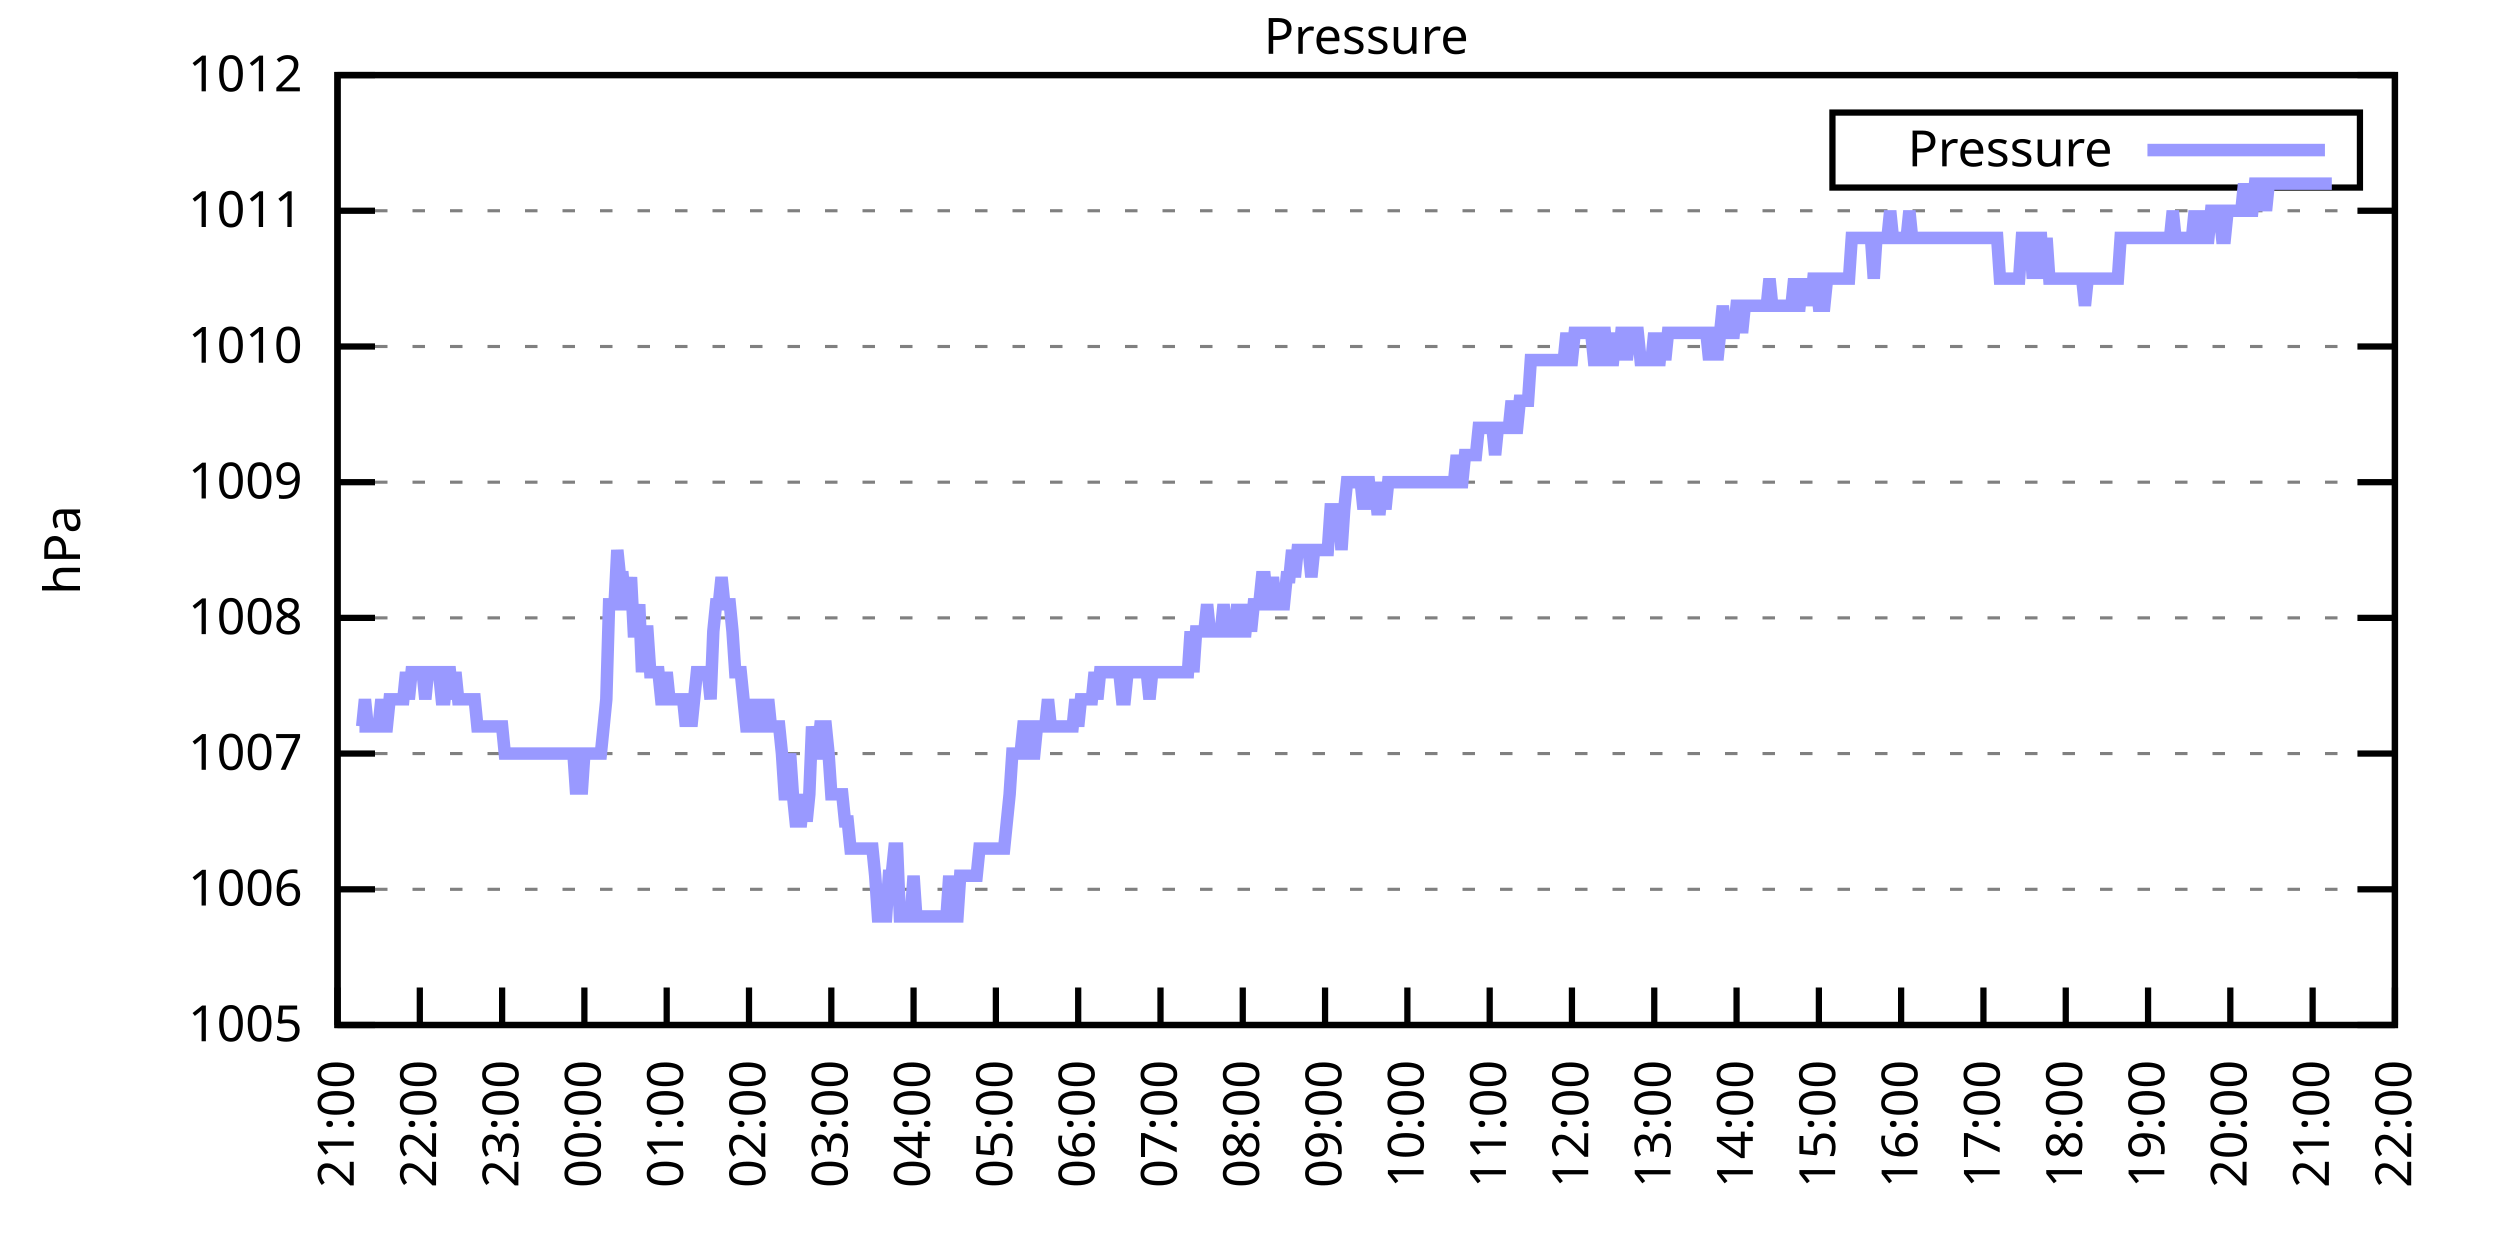
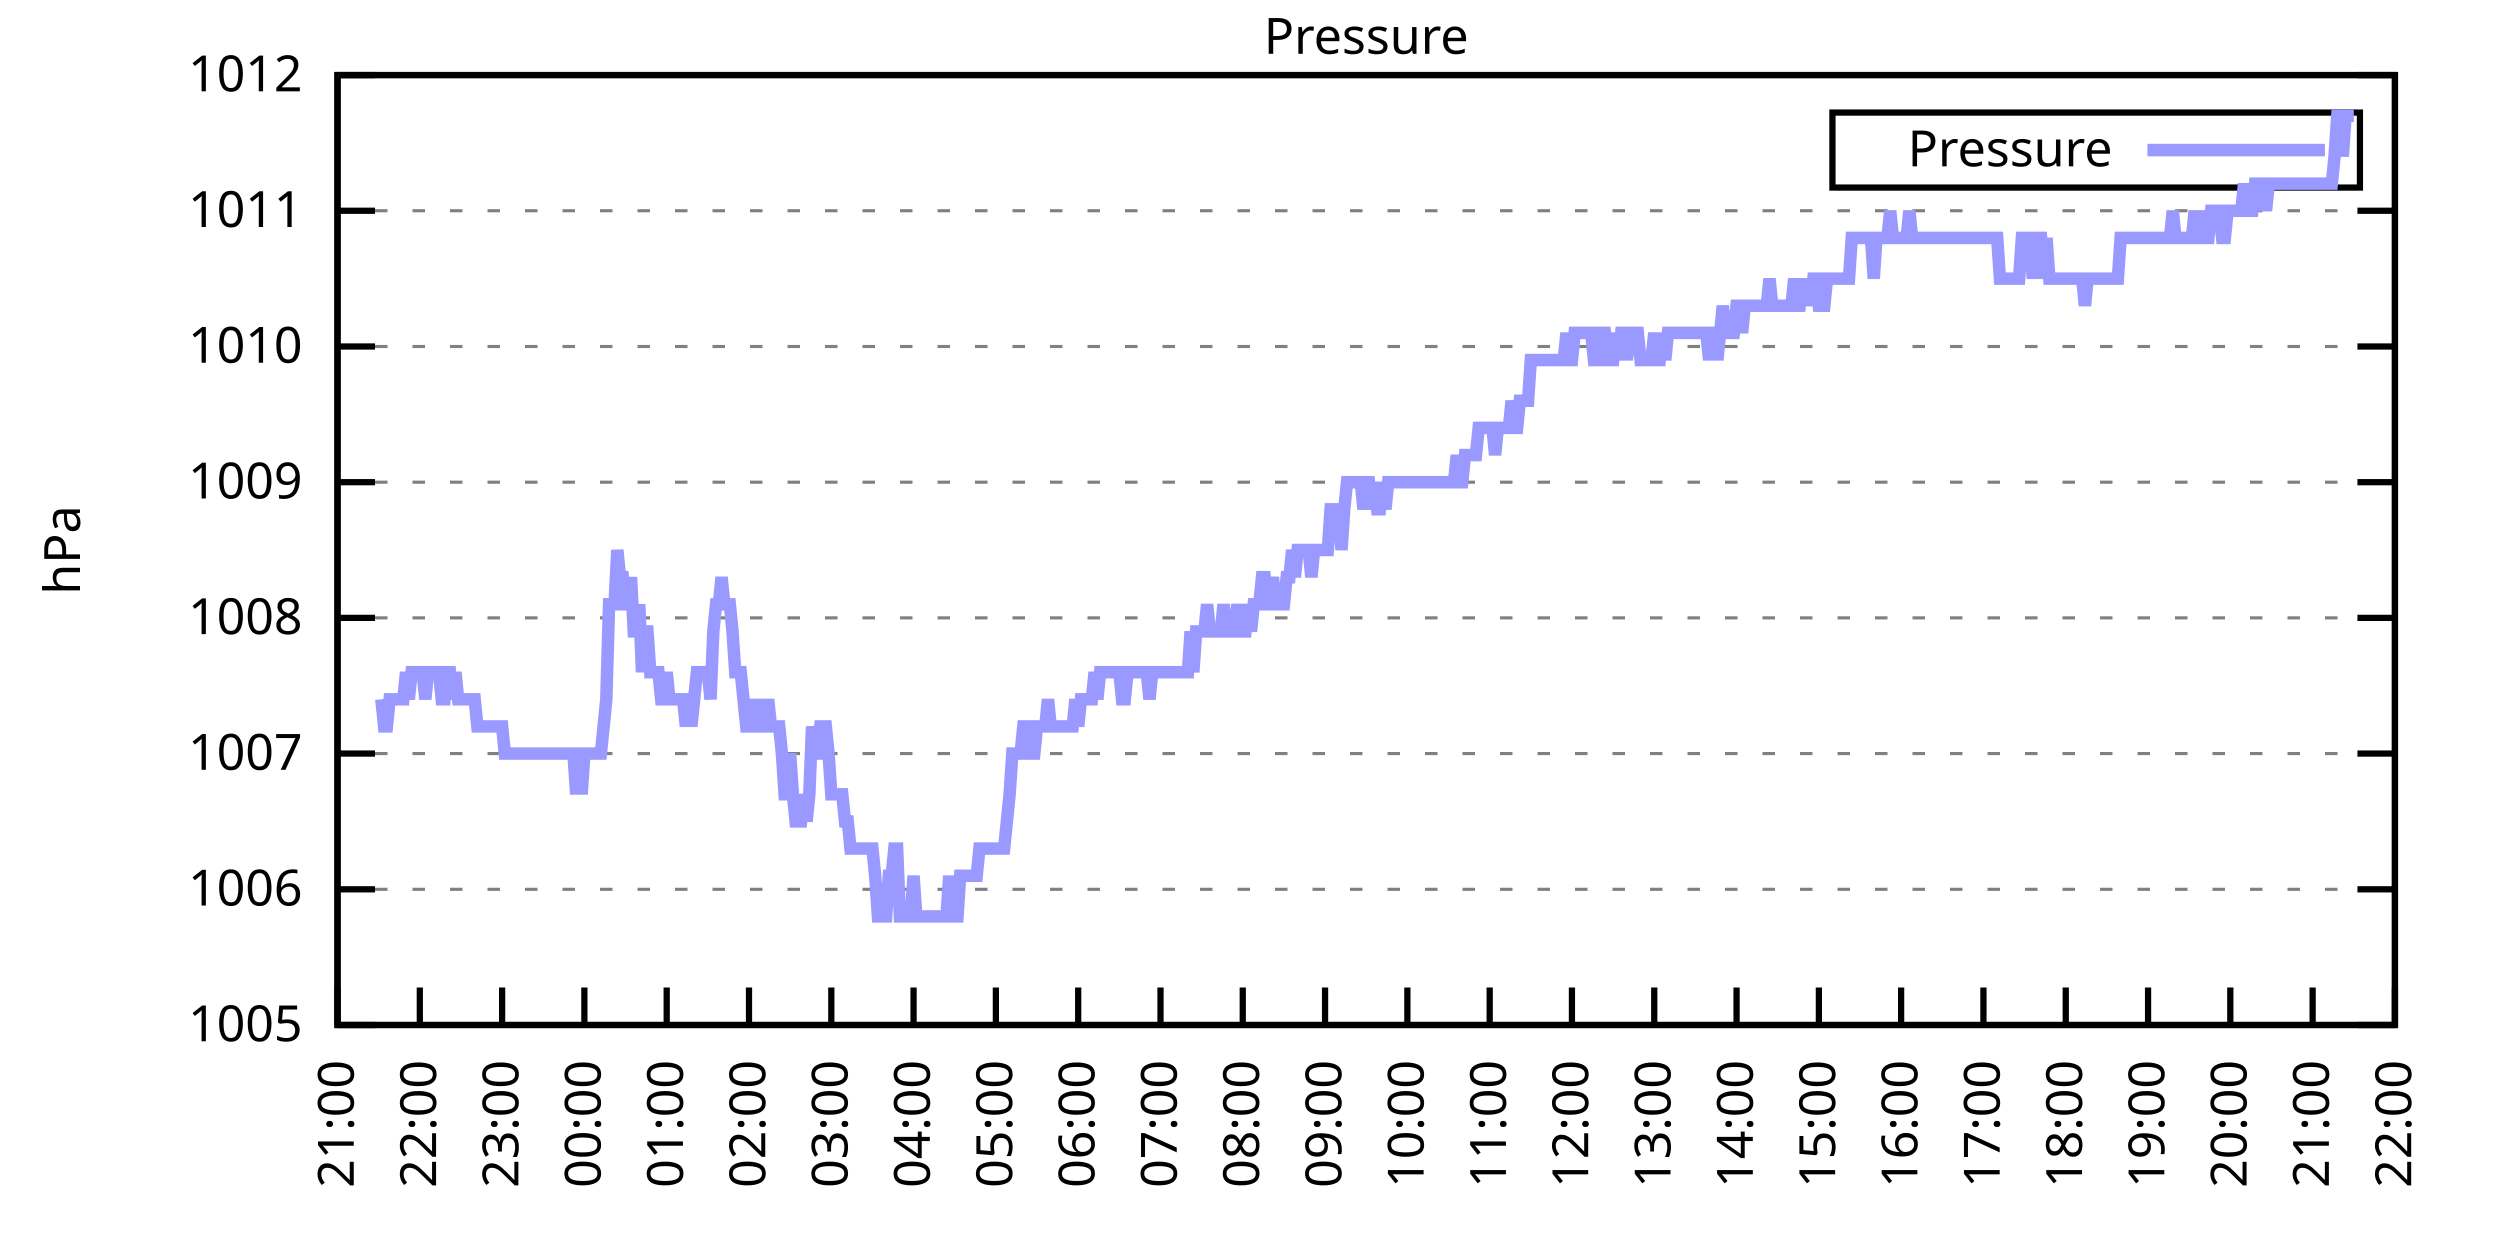
<svg xmlns="http://www.w3.org/2000/svg" xmlns:xlink="http://www.w3.org/1999/xlink" width="400" height="200" viewBox="0 0 400 200">
  <g id="gnuplot_canvas">
    <rect x="0" y="0" width="400" height="200" fill="none" />
    <defs>
      <circle id="gpDot" r="0.5" stroke-width="0.5" stroke="currentColor" />
      <path id="gpPt0" stroke-width="0.333" stroke="currentColor" d="M-1,0 h2 M0,-1 v2" />
      <path id="gpPt1" stroke-width="0.333" stroke="currentColor" d="M-1,-1 L1,1 M1,-1 L-1,1" />
      <path id="gpPt2" stroke-width="0.333" stroke="currentColor" d="M-1,0 L1,0 M0,-1 L0,1 M-1,-1 L1,1 M-1,1 L1,-1" />
      <rect id="gpPt3" stroke-width="0.333" stroke="currentColor" x="-1" y="-1" width="2" height="2" />
      <rect id="gpPt4" stroke-width="0.333" stroke="currentColor" fill="currentColor" x="-1" y="-1" width="2" height="2" />
      <circle id="gpPt5" stroke-width="0.333" stroke="currentColor" cx="0" cy="0" r="1" />
      <use xlink:href="#gpPt5" id="gpPt6" fill="currentColor" stroke="none" />
      <path id="gpPt7" stroke-width="0.333" stroke="currentColor" d="M0,-1.33 L-1.33,0.67 L1.33,0.67 z" />
      <use xlink:href="#gpPt7" id="gpPt8" fill="currentColor" stroke="none" />
      <use xlink:href="#gpPt7" id="gpPt9" stroke="currentColor" transform="rotate(180)" />
      <use xlink:href="#gpPt9" id="gpPt10" fill="currentColor" stroke="none" />
      <use xlink:href="#gpPt3" id="gpPt11" stroke="currentColor" transform="rotate(45)" />
      <use xlink:href="#gpPt11" id="gpPt12" fill="currentColor" stroke="none" />
      <path id="gpPt13" stroke-width="0.333" stroke="currentColor" d="M0,1.330 L1.265,0.411 L0.782,-1.067 L-0.782,-1.076 L-1.265,0.411 z" />
      <use xlink:href="#gpPt13" id="gpPt14" fill="currentColor" stroke="none" />
      <filter id="textbox" filterUnits="objectBoundingBox" x="0" y="0" height="1" width="1">
        <feFlood flood-color="white" flood-opacity="1" result="bgnd" />
        <feComposite in="SourceGraphic" in2="bgnd" operator="atop" />
      </filter>
      <filter id="greybox" filterUnits="objectBoundingBox" x="0" y="0" height="1" width="1">
        <feFlood flood-color="lightgrey" flood-opacity="1" result="grey" />
        <feComposite in="SourceGraphic" in2="grey" operator="atop" />
      </filter>
    </defs>
    <g fill="none" color="white" stroke="currentColor" stroke-width="1.00" stroke-linecap="butt" stroke-linejoin="miter">
</g>
    <g fill="none" color="black" stroke="currentColor" stroke-width="1.00" stroke-linecap="butt" stroke-linejoin="miter">
      <g stroke="none" shape-rendering="crispEdges">
        <polygon fill="rgb(255, 255, 255)" points="54.00,164.00 383.18,164.00 383.18,12.02 54.00,12.02 " />
      </g>
    </g>
    <g fill="none" color="black" stroke="currentColor" stroke-width="1.00" stroke-linecap="butt" stroke-linejoin="miter">
</g>
    <g fill="none" color="black" stroke="black" stroke-width="0.50" stroke-linecap="butt" stroke-linejoin="miter">
</g>
    <g fill="none" color="gray" stroke="currentColor" stroke-width="0.50" stroke-linecap="butt" stroke-linejoin="miter">
      <path stroke="gray" stroke-dasharray="2,4" class="gridline" d="M54.00,164.00 L383.19,164.00  " />
    </g>
    <g fill="none" color="gray" stroke="gray" stroke-width="1.00" stroke-linecap="butt" stroke-linejoin="miter">
</g>
    <g fill="none" color="black" stroke="currentColor" stroke-width="1.00" stroke-linecap="butt" stroke-linejoin="miter">
      <path stroke="black" d="M54.00,164.00 L60.00,164.00 M383.19,164.00 L377.19,164.00  " />
      <g transform="translate(48.40,166.60)" stroke="none" fill="black" font-family="Sans" font-size="8.00" text-anchor="end">
        <text>
          <tspan font-family="Sans"> 1005</tspan>
        </text>
      </g>
    </g>
    <g fill="none" color="black" stroke="currentColor" stroke-width="1.00" stroke-linecap="butt" stroke-linejoin="miter">
</g>
    <g fill="none" color="black" stroke="black" stroke-width="0.50" stroke-linecap="butt" stroke-linejoin="miter">
</g>
    <g fill="none" color="gray" stroke="currentColor" stroke-width="0.50" stroke-linecap="butt" stroke-linejoin="miter">
      <path stroke="gray" stroke-dasharray="2,4" class="gridline" d="M54.00,142.29 L383.19,142.29  " />
    </g>
    <g fill="none" color="gray" stroke="gray" stroke-width="1.00" stroke-linecap="butt" stroke-linejoin="miter">
</g>
    <g fill="none" color="black" stroke="currentColor" stroke-width="1.00" stroke-linecap="butt" stroke-linejoin="miter">
      <path stroke="black" d="M54.00,142.29 L60.00,142.29 M383.19,142.29 L377.19,142.29  " />
      <g transform="translate(48.40,144.89)" stroke="none" fill="black" font-family="Sans" font-size="8.00" text-anchor="end">
        <text>
          <tspan font-family="Sans"> 1006</tspan>
        </text>
      </g>
    </g>
    <g fill="none" color="black" stroke="currentColor" stroke-width="1.00" stroke-linecap="butt" stroke-linejoin="miter">
</g>
    <g fill="none" color="black" stroke="black" stroke-width="0.50" stroke-linecap="butt" stroke-linejoin="miter">
</g>
    <g fill="none" color="gray" stroke="currentColor" stroke-width="0.50" stroke-linecap="butt" stroke-linejoin="miter">
      <path stroke="gray" stroke-dasharray="2,4" class="gridline" d="M54.00,120.57 L383.19,120.57  " />
    </g>
    <g fill="none" color="gray" stroke="gray" stroke-width="1.00" stroke-linecap="butt" stroke-linejoin="miter">
</g>
    <g fill="none" color="black" stroke="currentColor" stroke-width="1.00" stroke-linecap="butt" stroke-linejoin="miter">
      <path stroke="black" d="M54.00,120.57 L60.00,120.57 M383.19,120.57 L377.19,120.57  " />
      <g transform="translate(48.40,123.17)" stroke="none" fill="black" font-family="Sans" font-size="8.00" text-anchor="end">
        <text>
          <tspan font-family="Sans"> 1007</tspan>
        </text>
      </g>
    </g>
    <g fill="none" color="black" stroke="currentColor" stroke-width="1.00" stroke-linecap="butt" stroke-linejoin="miter">
</g>
    <g fill="none" color="black" stroke="black" stroke-width="0.50" stroke-linecap="butt" stroke-linejoin="miter">
</g>
    <g fill="none" color="gray" stroke="currentColor" stroke-width="0.50" stroke-linecap="butt" stroke-linejoin="miter">
      <path stroke="gray" stroke-dasharray="2,4" class="gridline" d="M54.00,98.86 L383.19,98.86  " />
    </g>
    <g fill="none" color="gray" stroke="gray" stroke-width="1.00" stroke-linecap="butt" stroke-linejoin="miter">
</g>
    <g fill="none" color="black" stroke="currentColor" stroke-width="1.00" stroke-linecap="butt" stroke-linejoin="miter">
      <path stroke="black" d="M54.00,98.86 L60.00,98.86 M383.19,98.86 L377.19,98.86  " />
      <g transform="translate(48.40,101.46)" stroke="none" fill="black" font-family="Sans" font-size="8.00" text-anchor="end">
        <text>
          <tspan font-family="Sans"> 1008</tspan>
        </text>
      </g>
    </g>
    <g fill="none" color="black" stroke="currentColor" stroke-width="1.00" stroke-linecap="butt" stroke-linejoin="miter">
</g>
    <g fill="none" color="black" stroke="black" stroke-width="0.50" stroke-linecap="butt" stroke-linejoin="miter">
</g>
    <g fill="none" color="gray" stroke="currentColor" stroke-width="0.50" stroke-linecap="butt" stroke-linejoin="miter">
      <path stroke="gray" stroke-dasharray="2,4" class="gridline" d="M54.00,77.15 L383.19,77.15  " />
    </g>
    <g fill="none" color="gray" stroke="gray" stroke-width="1.00" stroke-linecap="butt" stroke-linejoin="miter">
</g>
    <g fill="none" color="black" stroke="currentColor" stroke-width="1.00" stroke-linecap="butt" stroke-linejoin="miter">
      <path stroke="black" d="M54.00,77.15 L60.00,77.15 M383.19,77.15 L377.19,77.15  " />
      <g transform="translate(48.40,79.75)" stroke="none" fill="black" font-family="Sans" font-size="8.00" text-anchor="end">
        <text>
          <tspan font-family="Sans"> 1009</tspan>
        </text>
      </g>
    </g>
    <g fill="none" color="black" stroke="currentColor" stroke-width="1.00" stroke-linecap="butt" stroke-linejoin="miter">
</g>
    <g fill="none" color="black" stroke="black" stroke-width="0.50" stroke-linecap="butt" stroke-linejoin="miter">
</g>
    <g fill="none" color="gray" stroke="currentColor" stroke-width="0.50" stroke-linecap="butt" stroke-linejoin="miter">
      <path stroke="gray" stroke-dasharray="2,4" class="gridline" d="M54.00,55.44 L383.19,55.44  " />
    </g>
    <g fill="none" color="gray" stroke="gray" stroke-width="1.00" stroke-linecap="butt" stroke-linejoin="miter">
</g>
    <g fill="none" color="black" stroke="currentColor" stroke-width="1.00" stroke-linecap="butt" stroke-linejoin="miter">
      <path stroke="black" d="M54.00,55.44 L60.00,55.44 M383.19,55.44 L377.19,55.44  " />
      <g transform="translate(48.40,58.04)" stroke="none" fill="black" font-family="Sans" font-size="8.00" text-anchor="end">
        <text>
          <tspan font-family="Sans"> 1010</tspan>
        </text>
      </g>
    </g>
    <g fill="none" color="black" stroke="currentColor" stroke-width="1.00" stroke-linecap="butt" stroke-linejoin="miter">
</g>
    <g fill="none" color="black" stroke="black" stroke-width="0.50" stroke-linecap="butt" stroke-linejoin="miter">
</g>
    <g fill="none" color="gray" stroke="currentColor" stroke-width="0.50" stroke-linecap="butt" stroke-linejoin="miter">
      <path stroke="gray" stroke-dasharray="2,4" class="gridline" d="M54.00,33.72 L383.19,33.72  " />
    </g>
    <g fill="none" color="gray" stroke="gray" stroke-width="1.00" stroke-linecap="butt" stroke-linejoin="miter">
</g>
    <g fill="none" color="black" stroke="currentColor" stroke-width="1.00" stroke-linecap="butt" stroke-linejoin="miter">
      <path stroke="black" d="M54.00,33.72 L60.00,33.72 M383.19,33.72 L377.19,33.72  " />
      <g transform="translate(48.40,36.32)" stroke="none" fill="black" font-family="Sans" font-size="8.00" text-anchor="end">
        <text>
          <tspan font-family="Sans"> 1011</tspan>
        </text>
      </g>
    </g>
    <g fill="none" color="black" stroke="currentColor" stroke-width="1.00" stroke-linecap="butt" stroke-linejoin="miter">
</g>
    <g fill="none" color="black" stroke="black" stroke-width="0.50" stroke-linecap="butt" stroke-linejoin="miter">
</g>
    <g fill="none" color="gray" stroke="currentColor" stroke-width="0.50" stroke-linecap="butt" stroke-linejoin="miter">
      <path stroke="gray" stroke-dasharray="2,4" class="gridline" d="M54.00,12.01 L383.19,12.01  " />
    </g>
    <g fill="none" color="gray" stroke="gray" stroke-width="1.00" stroke-linecap="butt" stroke-linejoin="miter">
</g>
    <g fill="none" color="black" stroke="currentColor" stroke-width="1.00" stroke-linecap="butt" stroke-linejoin="miter">
      <path stroke="black" d="M54.00,12.01 L60.00,12.01 M383.19,12.01 L377.19,12.01  " />
      <g transform="translate(48.40,14.61)" stroke="none" fill="black" font-family="Sans" font-size="8.00" text-anchor="end">
        <text>
          <tspan font-family="Sans"> 1012</tspan>
        </text>
      </g>
    </g>
    <g fill="none" color="black" stroke="currentColor" stroke-width="1.00" stroke-linecap="butt" stroke-linejoin="miter">
      <path stroke="black" d="M54.00,164.00 L54.00,158.00  " />
      <g transform="translate(56.60,169.60) rotate(270.00)" stroke="none" fill="black" font-family="Sans" font-size="8.00" text-anchor="end">
        <text>
          <tspan font-family="Sans">21:00</tspan>
        </text>
      </g>
    </g>
    <g fill="none" color="black" stroke="currentColor" stroke-width="1.00" stroke-linecap="butt" stroke-linejoin="miter">
      <path stroke="black" d="M67.17,164.00 L67.17,158.00  " />
      <g transform="translate(69.77,169.60) rotate(270.00)" stroke="none" fill="black" font-family="Sans" font-size="8.00" text-anchor="end">
        <text>
          <tspan font-family="Sans">22:00</tspan>
        </text>
      </g>
    </g>
    <g fill="none" color="black" stroke="currentColor" stroke-width="1.00" stroke-linecap="butt" stroke-linejoin="miter">
      <path stroke="black" d="M80.34,164.00 L80.34,158.00  " />
      <g transform="translate(82.94,169.60) rotate(270.00)" stroke="none" fill="black" font-family="Sans" font-size="8.00" text-anchor="end">
        <text>
          <tspan font-family="Sans">23:00</tspan>
        </text>
      </g>
    </g>
    <g fill="none" color="black" stroke="currentColor" stroke-width="1.00" stroke-linecap="butt" stroke-linejoin="miter">
      <path stroke="black" d="M93.50,164.00 L93.50,158.00  " />
      <g transform="translate(96.10,169.60) rotate(270.00)" stroke="none" fill="black" font-family="Sans" font-size="8.00" text-anchor="end">
        <text>
          <tspan font-family="Sans">00:00</tspan>
        </text>
      </g>
    </g>
    <g fill="none" color="black" stroke="currentColor" stroke-width="1.00" stroke-linecap="butt" stroke-linejoin="miter">
      <path stroke="black" d="M106.67,164.00 L106.67,158.00  " />
      <g transform="translate(109.27,169.60) rotate(270.00)" stroke="none" fill="black" font-family="Sans" font-size="8.00" text-anchor="end">
        <text>
          <tspan font-family="Sans">01:00</tspan>
        </text>
      </g>
    </g>
    <g fill="none" color="black" stroke="currentColor" stroke-width="1.00" stroke-linecap="butt" stroke-linejoin="miter">
      <path stroke="black" d="M119.84,164.00 L119.84,158.00  " />
      <g transform="translate(122.44,169.60) rotate(270.00)" stroke="none" fill="black" font-family="Sans" font-size="8.00" text-anchor="end">
        <text>
          <tspan font-family="Sans">02:00</tspan>
        </text>
      </g>
    </g>
    <g fill="none" color="black" stroke="currentColor" stroke-width="1.00" stroke-linecap="butt" stroke-linejoin="miter">
      <path stroke="black" d="M133.01,164.00 L133.01,158.00  " />
      <g transform="translate(135.61,169.60) rotate(270.00)" stroke="none" fill="black" font-family="Sans" font-size="8.00" text-anchor="end">
        <text>
          <tspan font-family="Sans">03:00</tspan>
        </text>
      </g>
    </g>
    <g fill="none" color="black" stroke="currentColor" stroke-width="1.00" stroke-linecap="butt" stroke-linejoin="miter">
      <path stroke="black" d="M146.17,164.00 L146.17,158.00  " />
      <g transform="translate(148.77,169.60) rotate(270.00)" stroke="none" fill="black" font-family="Sans" font-size="8.00" text-anchor="end">
        <text>
          <tspan font-family="Sans">04:00</tspan>
        </text>
      </g>
    </g>
    <g fill="none" color="black" stroke="currentColor" stroke-width="1.00" stroke-linecap="butt" stroke-linejoin="miter">
      <path stroke="black" d="M159.34,164.00 L159.34,158.00  " />
      <g transform="translate(161.94,169.60) rotate(270.00)" stroke="none" fill="black" font-family="Sans" font-size="8.00" text-anchor="end">
        <text>
          <tspan font-family="Sans">05:00</tspan>
        </text>
      </g>
    </g>
    <g fill="none" color="black" stroke="currentColor" stroke-width="1.00" stroke-linecap="butt" stroke-linejoin="miter">
      <path stroke="black" d="M172.51,164.00 L172.51,158.00  " />
      <g transform="translate(175.11,169.60) rotate(270.00)" stroke="none" fill="black" font-family="Sans" font-size="8.00" text-anchor="end">
        <text>
          <tspan font-family="Sans">06:00</tspan>
        </text>
      </g>
    </g>
    <g fill="none" color="black" stroke="currentColor" stroke-width="1.00" stroke-linecap="butt" stroke-linejoin="miter">
      <path stroke="black" d="M185.68,164.00 L185.68,158.00  " />
      <g transform="translate(188.28,169.60) rotate(270.00)" stroke="none" fill="black" font-family="Sans" font-size="8.00" text-anchor="end">
        <text>
          <tspan font-family="Sans">07:00</tspan>
        </text>
      </g>
    </g>
    <g fill="none" color="black" stroke="currentColor" stroke-width="1.00" stroke-linecap="butt" stroke-linejoin="miter">
      <path stroke="black" d="M198.84,164.00 L198.84,158.00  " />
      <g transform="translate(201.44,169.60) rotate(270.00)" stroke="none" fill="black" font-family="Sans" font-size="8.00" text-anchor="end">
        <text>
          <tspan font-family="Sans">08:00</tspan>
        </text>
      </g>
    </g>
    <g fill="none" color="black" stroke="currentColor" stroke-width="1.00" stroke-linecap="butt" stroke-linejoin="miter">
      <path stroke="black" d="M212.01,164.00 L212.01,158.00  " />
      <g transform="translate(214.61,169.60) rotate(270.00)" stroke="none" fill="black" font-family="Sans" font-size="8.00" text-anchor="end">
        <text>
          <tspan font-family="Sans">09:00</tspan>
        </text>
      </g>
    </g>
    <g fill="none" color="black" stroke="currentColor" stroke-width="1.00" stroke-linecap="butt" stroke-linejoin="miter">
      <path stroke="black" d="M225.18,164.00 L225.18,158.00  " />
      <g transform="translate(227.78,169.60) rotate(270.00)" stroke="none" fill="black" font-family="Sans" font-size="8.00" text-anchor="end">
        <text>
          <tspan font-family="Sans">10:00</tspan>
        </text>
      </g>
    </g>
    <g fill="none" color="black" stroke="currentColor" stroke-width="1.00" stroke-linecap="butt" stroke-linejoin="miter">
      <path stroke="black" d="M238.35,164.00 L238.35,158.00  " />
      <g transform="translate(240.95,169.60) rotate(270.00)" stroke="none" fill="black" font-family="Sans" font-size="8.00" text-anchor="end">
        <text>
          <tspan font-family="Sans">11:00</tspan>
        </text>
      </g>
    </g>
    <g fill="none" color="black" stroke="currentColor" stroke-width="1.00" stroke-linecap="butt" stroke-linejoin="miter">
      <path stroke="black" d="M251.51,164.00 L251.51,158.00  " />
      <g transform="translate(254.11,169.60) rotate(270.00)" stroke="none" fill="black" font-family="Sans" font-size="8.00" text-anchor="end">
        <text>
          <tspan font-family="Sans">12:00</tspan>
        </text>
      </g>
    </g>
    <g fill="none" color="black" stroke="currentColor" stroke-width="1.00" stroke-linecap="butt" stroke-linejoin="miter">
      <path stroke="black" d="M264.68,164.00 L264.68,158.00  " />
      <g transform="translate(267.28,169.60) rotate(270.00)" stroke="none" fill="black" font-family="Sans" font-size="8.00" text-anchor="end">
        <text>
          <tspan font-family="Sans">13:00</tspan>
        </text>
      </g>
    </g>
    <g fill="none" color="black" stroke="currentColor" stroke-width="1.00" stroke-linecap="butt" stroke-linejoin="miter">
      <path stroke="black" d="M277.85,164.00 L277.85,158.00  " />
      <g transform="translate(280.45,169.60) rotate(270.00)" stroke="none" fill="black" font-family="Sans" font-size="8.00" text-anchor="end">
        <text>
          <tspan font-family="Sans">14:00</tspan>
        </text>
      </g>
    </g>
    <g fill="none" color="black" stroke="currentColor" stroke-width="1.00" stroke-linecap="butt" stroke-linejoin="miter">
      <path stroke="black" d="M291.02,164.00 L291.02,158.00  " />
      <g transform="translate(293.62,169.60) rotate(270.00)" stroke="none" fill="black" font-family="Sans" font-size="8.00" text-anchor="end">
        <text>
          <tspan font-family="Sans">15:00</tspan>
        </text>
      </g>
    </g>
    <g fill="none" color="black" stroke="currentColor" stroke-width="1.00" stroke-linecap="butt" stroke-linejoin="miter">
      <path stroke="black" d="M304.18,164.00 L304.18,158.00  " />
      <g transform="translate(306.78,169.60) rotate(270.00)" stroke="none" fill="black" font-family="Sans" font-size="8.00" text-anchor="end">
        <text>
          <tspan font-family="Sans">16:00</tspan>
        </text>
      </g>
    </g>
    <g fill="none" color="black" stroke="currentColor" stroke-width="1.00" stroke-linecap="butt" stroke-linejoin="miter">
      <path stroke="black" d="M317.35,164.00 L317.35,158.00  " />
      <g transform="translate(319.95,169.60) rotate(270.00)" stroke="none" fill="black" font-family="Sans" font-size="8.00" text-anchor="end">
        <text>
          <tspan font-family="Sans">17:00</tspan>
        </text>
      </g>
    </g>
    <g fill="none" color="black" stroke="currentColor" stroke-width="1.00" stroke-linecap="butt" stroke-linejoin="miter">
      <path stroke="black" d="M330.52,164.00 L330.52,158.00  " />
      <g transform="translate(333.12,169.60) rotate(270.00)" stroke="none" fill="black" font-family="Sans" font-size="8.00" text-anchor="end">
        <text>
          <tspan font-family="Sans">18:00</tspan>
        </text>
      </g>
    </g>
    <g fill="none" color="black" stroke="currentColor" stroke-width="1.00" stroke-linecap="butt" stroke-linejoin="miter">
      <path stroke="black" d="M343.69,164.00 L343.69,158.00  " />
      <g transform="translate(346.29,169.60) rotate(270.00)" stroke="none" fill="black" font-family="Sans" font-size="8.00" text-anchor="end">
        <text>
          <tspan font-family="Sans">19:00</tspan>
        </text>
      </g>
    </g>
    <g fill="none" color="black" stroke="currentColor" stroke-width="1.00" stroke-linecap="butt" stroke-linejoin="miter">
      <path stroke="black" d="M356.85,164.00 L356.85,158.00  " />
      <g transform="translate(359.45,169.60) rotate(270.00)" stroke="none" fill="black" font-family="Sans" font-size="8.00" text-anchor="end">
        <text>
          <tspan font-family="Sans">20:00</tspan>
        </text>
      </g>
    </g>
    <g fill="none" color="black" stroke="currentColor" stroke-width="1.00" stroke-linecap="butt" stroke-linejoin="miter">
      <path stroke="black" d="M370.02,164.00 L370.02,158.00  " />
      <g transform="translate(372.62,169.60) rotate(270.00)" stroke="none" fill="black" font-family="Sans" font-size="8.00" text-anchor="end">
        <text>
          <tspan font-family="Sans">21:00</tspan>
        </text>
      </g>
    </g>
    <g fill="none" color="black" stroke="currentColor" stroke-width="1.00" stroke-linecap="butt" stroke-linejoin="miter">
      <path stroke="black" d="M383.19,164.00 L383.19,158.00  " />
      <g transform="translate(385.79,169.60) rotate(270.00)" stroke="none" fill="black" font-family="Sans" font-size="8.00" text-anchor="end">
        <text>
          <tspan font-family="Sans">22:00</tspan>
        </text>
      </g>
    </g>
    <g fill="none" color="black" stroke="currentColor" stroke-width="1.00" stroke-linecap="butt" stroke-linejoin="miter">
</g>
    <g fill="none" color="black" stroke="currentColor" stroke-width="1.00" stroke-linecap="butt" stroke-linejoin="miter">
      <path stroke="black" d="M54.00,12.01 L54.00,164.00 L383.19,164.00 L383.19,12.01 L54.00,12.01 Z  " />
    </g>
    <g fill="none" color="black" stroke="currentColor" stroke-width="1.00" stroke-linecap="butt" stroke-linejoin="miter">
</g>
    <g fill="none" color="black" stroke="currentColor" stroke-width="1.00" stroke-linecap="butt" stroke-linejoin="miter">
      <path stroke="black" d="M293.19,30.01 L293.19,18.01 L377.59,18.01 L377.59,30.01 L293.19,30.01 Z  " />
    </g>
    <g id="Pressure_plot_1">
      <g fill="none" color="white" stroke="black" stroke-width="2.00" stroke-linecap="butt" stroke-linejoin="miter">
</g>
      <g fill="none" color="black" stroke="currentColor" stroke-width="2.00" stroke-linecap="butt" stroke-linejoin="miter">
        <g transform="translate(337.99,26.61)" stroke="none" fill="black" font-family="Sans" font-size="8.00" text-anchor="end">
          <text>
            <tspan font-family="Sans">Pressure</tspan>
          </text>
        </g>
      </g>
      <g fill="none" color="black" stroke="currentColor" stroke-width="2.00" stroke-linecap="butt" stroke-linejoin="miter">
-         <path stroke="rgb(153, 153, 255)" d="M343.59,24.01 L371.99,24.01 M57.51,116.23 L57.95,116.23 L58.39,111.89 L58.83,116.23 L59.27,116.23 L59.71,116.23   L60.14,116.23 L60.58,116.23 L61.02,111.89 L61.46,116.23 L61.90,116.23 L62.34,111.89 L62.78,111.89 L63.22,111.89   L63.66,111.89 L64.10,111.89 L64.53,111.89 L64.97,107.55 L65.41,111.89 L65.85,107.55 L66.29,107.55 L66.73,107.55   L67.17,107.55 L67.61,107.55 L68.05,111.89 L68.48,107.55 L68.92,107.55 L69.36,107.55 L69.80,107.55 L70.24,107.55   L70.68,111.89 L71.12,111.89 L71.56,107.55 L72.00,107.55 L72.43,111.89 L72.87,107.55 L73.31,111.89 L73.75,111.89   L74.19,111.89 L74.63,111.89 L75.07,111.89 L75.51,111.89 L75.95,111.89 L76.38,116.23 L76.82,116.23 L77.26,116.23   L77.70,116.23 L78.14,116.23 L78.58,116.23 L79.02,116.23 L79.46,116.23 L79.90,116.23 L80.34,116.23 L80.77,120.57   L81.21,120.57 L81.65,120.57 L82.09,120.57 L82.53,120.57 L82.97,120.57 L83.41,120.57 L83.85,120.57 L84.29,120.57   L84.72,120.57 L85.16,120.57 L85.60,120.57 L86.04,120.57 L86.48,120.57 L86.92,120.57 L87.36,120.57 L87.80,120.57   L88.24,120.57 L88.67,120.57 L89.11,120.57 L89.55,120.57 L89.99,120.57 L90.43,120.57 L90.87,120.57 L91.31,120.57   L91.75,120.57 L92.19,127.09 L92.62,120.57 L93.06,127.09 L93.50,120.57 L93.94,120.57 L94.38,120.57 L94.82,120.57   L95.26,120.57 L95.70,120.57 L96.14,120.57 L96.58,116.23 L97.01,111.89 L97.45,96.69 L97.89,96.69 L98.33,96.69   L98.77,88.00 L99.21,92.35 L99.65,92.35 L100.09,96.69 L100.53,96.69 L100.96,92.35 L101.40,101.03 L101.84,101.03   L102.28,96.69 L102.72,107.55 L103.16,101.03 L103.60,101.03 L104.04,107.55 L104.48,107.55 L104.91,107.55 L105.35,107.55   L105.79,111.89 L106.23,111.89 L106.67,107.55 L107.11,111.89 L107.55,111.89 L107.99,111.89 L108.43,111.89 L108.87,111.89   L109.30,111.89 L109.74,116.23 L110.18,111.89 L110.62,116.23 L111.06,111.89 L111.50,107.55 L111.94,107.55 L112.38,107.55   L112.82,107.55 L113.25,107.55 L113.69,111.89 L114.13,101.03 L114.57,96.69 L115.01,96.69 L115.45,92.35 L115.89,96.69   L116.33,96.69 L116.77,96.69 L117.20,101.03 L117.64,107.55 L118.08,107.55 L118.52,107.55 L118.96,111.89 L119.40,116.23   L119.84,116.23 L120.28,111.89 L120.72,116.23 L121.15,116.23 L121.59,111.89 L122.03,116.23 L122.47,116.23 L122.91,111.89   L123.35,116.23 L123.79,116.23 L124.23,116.23 L124.67,116.23 L125.11,120.57 L125.54,127.09 L125.98,127.09 L126.42,120.57   L126.86,127.09 L127.30,131.43 L127.74,131.43 L128.18,131.43 L128.62,127.09 L129.06,131.43 L129.49,127.09 L129.93,116.23   L130.37,120.57 L130.81,120.57 L131.25,116.23 L131.69,116.23 L132.13,116.23 L132.57,120.57 L133.01,127.09 L133.44,127.09   L133.88,127.09 L134.32,127.09 L134.76,127.09 L135.20,131.43 L135.64,131.43 L136.08,135.77 L136.52,135.77 L136.96,135.77   L137.39,135.77 L137.83,135.77 L138.27,135.77 L138.71,135.77 L139.15,135.77 L139.59,135.77 L140.03,140.12 L140.47,146.63   L140.91,146.63 L141.35,146.63 L141.78,146.63 L142.22,140.12 L142.66,140.12 L143.10,135.77 L143.54,135.77 L143.98,146.63   L144.42,146.63 L144.86,146.63 L145.30,146.63 L145.73,146.63 L146.17,140.12 L146.61,146.63 L147.05,146.63 L147.49,146.63   L147.93,146.63 L148.37,146.63 L148.81,146.63 L149.25,146.63 L149.68,146.63 L150.12,146.63 L150.56,146.63 L151.00,146.63   L151.44,146.63 L151.88,140.12 L152.32,146.63 L152.76,146.63 L153.20,146.63 L153.63,140.12 L154.07,140.12 L154.51,140.12   L154.95,140.12 L155.39,140.12 L155.83,140.12 L156.27,140.12 L156.71,135.77 L157.15,135.77 L157.59,135.77 L158.02,135.77   L158.46,135.77 L158.90,135.77 L159.34,135.77 L159.78,135.77 L160.22,135.77 L160.66,135.77 L161.10,131.43 L161.54,127.09   L161.97,120.57 L162.41,120.57 L162.85,120.57 L163.29,120.57 L163.73,116.23 L164.17,116.23 L164.61,116.23 L165.05,120.57   L165.49,120.57 L165.92,116.23 L166.36,116.23 L166.80,116.23 L167.24,116.23 L167.68,111.89 L168.12,116.23 L168.56,116.23   L169.00,116.23 L169.44,116.23 L169.87,116.23 L170.31,116.23 L170.75,116.23 L171.19,116.23 L171.63,116.23 L172.07,111.89   L172.51,116.23 L172.95,111.89 L173.39,111.89 L173.83,111.89 L174.26,111.89 L174.70,111.89 L175.14,107.55 L175.58,111.89   L176.02,107.55 L176.46,107.55 L176.90,107.55 L177.34,107.55 L177.78,107.55 L178.21,107.55 L178.65,107.55 L179.09,107.55   L179.53,111.89 L179.97,111.89 L180.41,107.55 L180.85,107.55 L181.29,107.55 L181.73,107.55 L182.16,107.55 L182.60,107.55   L183.04,107.55 L183.48,107.55 L183.92,111.89 L184.36,107.55 L184.80,107.55 L185.24,107.55 L185.68,107.55 L186.11,107.55   L186.55,107.55 L186.99,107.55 L187.43,107.55 L187.87,107.55 L188.31,107.55 L188.75,107.55 L189.19,107.55 L189.63,107.55   L190.07,107.55 L190.50,101.03 L190.94,107.55 L191.38,101.03 L191.82,101.03 L192.26,101.03 L192.70,101.03 L193.14,96.69   L193.58,101.03 L194.02,101.03 L194.45,101.03 L194.89,101.03 L195.33,101.03 L195.77,96.69 L196.21,101.03 L196.65,101.03   L197.09,101.03 L197.53,101.03 L197.97,96.69 L198.40,101.03 L198.84,101.03 L199.28,101.03 L199.72,96.69 L200.16,101.03   L200.60,96.69 L201.04,96.69 L201.48,96.69 L201.92,92.35 L202.35,92.35 L202.79,96.69 L203.23,96.69 L203.67,92.35   L204.11,96.69 L204.55,96.69 L204.99,96.69 L205.43,96.69 L205.87,92.35 L206.31,92.35 L206.74,88.00 L207.18,92.35   L207.62,88.00 L208.06,88.00 L208.50,88.00 L208.94,88.00 L209.38,88.00 L209.82,92.35 L210.26,88.00 L210.69,88.00   L211.13,88.00 L211.57,88.00 L212.01,88.00 L212.45,88.00 L212.89,81.49 L213.33,81.49 L213.77,81.49 L214.21,81.49   L214.64,88.00 L215.08,81.49 L215.52,77.15 L215.96,77.15 L216.40,77.15 L216.84,77.15 L217.28,77.15 L217.72,77.15   L218.16,81.49 L218.60,77.15 L219.03,77.15 L219.47,81.49 L219.91,77.15 L220.35,81.49 L220.79,81.49 L221.23,77.15   L221.67,81.49 L222.11,77.15 L222.55,77.15 L222.98,77.15 L223.42,77.15 L223.86,77.15 L224.30,77.15 L224.74,77.15   L225.18,77.15 L225.62,77.15 L226.06,77.15 L226.50,77.15 L226.93,77.15 L227.37,77.15 L227.81,77.15 L228.25,77.15   L228.69,77.15 L229.13,77.15 L229.57,77.15 L230.01,77.15 L230.45,77.15 L230.88,77.15 L231.32,77.15 L231.76,77.15   L232.20,77.15 L232.64,77.15 L233.08,72.81 L233.52,77.15 L233.96,77.15 L234.40,72.81 L234.84,72.81 L235.27,72.81   L235.71,72.81 L236.15,72.81 L236.59,68.46 L237.03,68.46 L237.47,68.46 L237.91,68.46 L238.35,68.46 L238.79,68.46   L239.22,72.81 L239.66,68.46 L240.10,68.46 L240.54,68.46 L240.98,68.46 L241.42,68.46 L241.86,64.12 L242.30,68.46   L242.74,68.46 L243.17,64.12 L243.61,64.12 L244.05,64.12 L244.49,64.12 L244.93,57.61 L245.37,57.61 L245.81,57.61   L246.25,57.61 L246.69,57.61 L247.12,57.61 L247.56,57.61 L248.00,57.61 L248.44,57.61 L248.88,57.61 L249.32,57.61   L249.76,57.61 L250.20,57.61 L250.64,53.26 L251.08,57.61 L251.51,57.61 L251.95,53.26 L252.39,53.26 L252.83,53.26   L253.27,53.26 L253.71,53.26 L254.15,53.26 L254.59,53.26 L255.03,57.61 L255.46,57.61 L255.90,53.26 L256.34,53.26   L256.78,53.26 L257.22,57.61 L257.66,57.61 L258.10,57.61 L258.54,53.26 L258.98,57.61 L259.41,53.26 L259.85,53.26   L260.29,57.61 L260.73,53.26 L261.17,53.26 L261.61,53.26 L262.05,53.26 L262.49,57.61 L262.93,57.61 L263.36,57.61   L263.80,57.61 L264.24,57.61 L264.68,53.26 L265.12,57.61 L265.56,57.61 L266.00,53.26 L266.44,57.61 L266.88,53.26   L267.32,53.26 L267.75,53.26 L268.19,53.26 L268.63,53.26 L269.07,53.26 L269.51,53.26 L269.95,53.26 L270.39,53.26   L270.83,53.26 L271.27,53.26 L271.70,53.26 L272.14,53.26 L272.58,53.26 L273.02,53.26 L273.46,57.61 L273.90,53.26   L274.34,53.26 L274.78,57.61 L275.22,53.26 L275.65,48.92 L276.09,53.26 L276.53,53.26 L276.97,53.26 L277.41,53.26   L277.85,48.92 L278.29,48.92 L278.73,53.26 L279.17,48.92 L279.60,48.92 L280.04,48.92 L280.48,48.92 L280.92,48.92   L281.36,48.92 L281.80,48.92 L282.24,48.92 L282.68,48.92 L283.12,44.58 L283.56,48.92 L283.99,48.92 L284.43,48.92   L284.87,48.92 L285.31,48.92 L285.75,48.92 L286.19,48.92 L286.63,48.92 L287.07,44.58 L287.51,48.92 L287.94,48.92   L288.38,44.58 L288.82,48.92 L289.26,44.58 L289.70,48.92 L290.14,44.58 L290.58,44.58 L291.02,48.92 L291.46,48.92   L291.89,48.92 L292.33,44.58 L292.77,44.58 L293.21,44.58 L293.65,44.58 L294.09,44.58 L294.53,44.58 L294.97,44.58   L295.41,44.58 L295.84,44.58 L296.28,38.07 L296.72,38.07 L297.16,38.07 L297.60,38.07 L298.04,38.07 L298.48,38.07   L298.92,38.07 L299.36,38.07 L299.80,44.58 L300.23,38.07 L300.67,38.07 L301.11,38.07 L301.55,38.07 L301.99,38.07   L302.43,33.72 L302.87,38.07 L303.31,38.07 L303.75,38.07 L304.18,38.07 L304.62,38.07 L305.06,38.07 L305.50,33.72   L305.94,38.07 L306.38,38.07 L306.82,38.07 L307.26,38.07 L307.70,38.07 L308.13,38.07 L308.57,38.07 L309.01,38.07   L309.45,38.07 L309.89,38.07 L310.33,38.07 L310.77,38.07 L311.21,38.07 L311.65,38.07 L312.08,38.07 L312.52,38.07   L312.96,38.07 L313.40,38.07 L313.84,38.07 L314.28,38.07 L314.72,38.07 L315.16,38.07 L315.60,38.07 L316.04,38.07   L316.47,38.07 L316.91,38.07 L317.35,38.07 L317.79,38.07 L318.23,38.07 L318.67,38.07 L319.11,38.07 L319.55,38.07   L319.99,44.58 L320.42,44.58 L320.86,44.58 L321.30,44.58 L321.74,44.58 L322.18,44.58 L322.62,44.58 L323.06,44.58   L323.50,38.07 L323.94,38.07 L324.37,38.07 L324.81,38.07 L325.25,44.58 L325.69,38.07 L326.13,38.07 L326.57,38.07   L327.01,44.58 L327.45,38.07 L327.89,44.58 L328.33,44.58 L328.76,44.58 L329.20,44.58 L329.64,44.58 L330.08,44.58   L330.52,44.58 L330.96,44.58 L331.40,44.58 L331.84,44.58 L332.28,44.58 L332.71,44.58 L333.15,44.58 L333.59,48.92   L334.03,44.58 L334.47,44.58 L334.91,44.58 L335.35,44.58 L335.79,44.58 L336.23,44.58 L336.66,44.58 L337.10,44.58   L337.54,44.58 L337.98,44.58 L338.42,44.58 L338.86,44.58 L339.30,38.07 L339.74,38.07 L340.18,38.07 L340.61,38.07   L341.05,38.07 L341.49,38.07 L341.93,38.07 L342.37,38.07 L342.81,38.07 L343.25,38.07 L343.69,38.07 L344.13,38.07   L344.57,38.07 L345.00,38.07 L345.44,38.07 L345.88,38.07 L346.32,38.07 L346.76,38.07 L347.20,38.07 L347.64,33.72   L348.08,38.07 L348.52,38.07 L348.95,38.07 L349.39,38.07 L349.83,38.07 L350.27,38.07 L350.71,38.07 L351.15,33.72   L351.59,38.07 L352.03,38.07 L352.47,33.72 L352.90,38.07 L353.34,38.07 L353.78,33.72 L354.22,33.72 L354.66,33.72   L355.10,33.72 L355.54,38.07 L355.98,38.07 L356.42,33.72 L356.85,33.72 L357.29,33.72 L357.73,33.72 L358.17,33.72   L358.61,33.72 L359.05,29.38 L359.49,33.72 L359.93,33.72 L360.37,33.72 L360.81,29.38 L361.24,29.38 L361.68,33.72   L362.12,29.38 L362.56,33.72 L363.00,29.38 L363.44,29.38 L363.88,29.38 L364.32,29.38 L364.76,29.38 L365.19,29.38   L365.63,29.38 L366.07,29.38 L366.51,29.38 L366.95,29.38 L367.39,29.38 L367.83,29.38 L368.27,29.38 L368.71,29.38   L369.14,29.38 L369.58,29.38 L370.02,29.38 L370.46,29.38 L370.90,29.38 L371.34,29.38 L371.78,29.38 L372.22,29.38   L372.66,29.38 L373.09,29.38  " />
+         <path stroke="rgb(153, 153, 255)" d="M343.59,24.01 L371.99,24.01 M61.02,111.89 L61.46,116.23 L61.90,116.23 L62.34,111.89 L62.78,111.89 L63.22,111.89   L63.66,111.89 L64.10,111.89 L64.53,111.89 L64.97,107.55 L65.41,111.89 L65.85,107.55 L66.29,107.55 L66.73,107.55   L67.17,107.55 L67.61,107.55 L68.05,111.89 L68.48,107.55 L68.92,107.55 L69.36,107.55 L69.80,107.55 L70.24,107.55   L70.68,111.89 L71.12,111.89 L71.56,107.55 L72.00,107.55 L72.43,111.89 L72.87,107.55 L73.31,111.89 L73.75,111.89   L74.19,111.89 L74.63,111.89 L75.07,111.89 L75.51,111.89 L75.95,111.89 L76.38,116.23 L76.82,116.23 L77.26,116.23   L77.70,116.23 L78.14,116.23 L78.58,116.23 L79.02,116.23 L79.46,116.23 L79.90,116.23 L80.34,116.23 L80.77,120.57   L81.21,120.57 L81.65,120.57 L82.09,120.57 L82.53,120.57 L82.97,120.57 L83.41,120.57 L83.85,120.57 L84.29,120.57   L84.72,120.57 L85.16,120.57 L85.60,120.57 L86.04,120.57 L86.48,120.57 L86.92,120.57 L87.36,120.57 L87.80,120.57   L88.24,120.57 L88.67,120.57 L89.11,120.57 L89.55,120.57 L89.99,120.57 L90.43,120.57 L90.87,120.57 L91.31,120.57   L91.75,120.57 L92.19,127.09 L92.62,120.57 L93.06,127.09 L93.50,120.57 L93.94,120.57 L94.38,120.57 L94.82,120.57   L95.26,120.57 L95.70,120.57 L96.14,120.57 L96.58,116.23 L97.01,111.89 L97.45,96.69 L97.89,96.69 L98.33,96.69   L98.77,88.00 L99.21,92.35 L99.65,92.35 L100.09,96.69 L100.53,96.69 L100.96,92.35 L101.40,101.03 L101.84,101.03   L102.28,96.69 L102.72,107.55 L103.16,101.03 L103.60,101.03 L104.04,107.55 L104.48,107.55 L104.91,107.55 L105.35,107.55   L105.79,111.89 L106.23,111.89 L106.67,107.55 L107.11,111.89 L107.55,111.89 L107.99,111.89 L108.43,111.89 L108.87,111.89   L109.30,111.89 L109.74,116.23 L110.18,111.89 L110.62,116.23 L111.06,111.89 L111.50,107.55 L111.94,107.55 L112.38,107.55   L112.82,107.55 L113.25,107.55 L113.69,111.89 L114.13,101.03 L114.57,96.69 L115.01,96.69 L115.45,92.35 L115.89,96.69   L116.33,96.69 L116.77,96.69 L117.20,101.03 L117.64,107.55 L118.08,107.55 L118.52,107.55 L118.96,111.89 L119.40,116.23   L119.84,116.23 L120.28,111.89 L120.72,116.23 L121.15,116.23 L121.59,111.89 L122.03,116.23 L122.47,116.23 L122.91,111.89   L123.35,116.23 L123.79,116.23 L124.23,116.23 L124.67,116.23 L125.11,120.57 L125.54,127.09 L125.98,127.09 L126.42,120.57   L126.86,127.09 L127.30,131.43 L127.74,131.43 L128.18,131.43 L128.62,127.09 L129.06,131.43 L129.49,127.09 L129.93,116.23   L130.37,120.57 L130.81,120.57 L131.25,116.23 L131.69,116.23 L132.13,116.23 L132.57,120.57 L133.01,127.09 L133.44,127.09   L133.88,127.09 L134.32,127.09 L134.76,127.09 L135.20,131.43 L135.64,131.43 L136.08,135.77 L136.52,135.77 L136.96,135.77   L137.39,135.77 L137.83,135.77 L138.27,135.77 L138.71,135.77 L139.15,135.77 L139.59,135.77 L140.03,140.12 L140.47,146.63   L140.91,146.63 L141.35,146.63 L141.78,146.63 L142.22,140.12 L142.66,140.12 L143.10,135.77 L143.54,135.77 L143.98,146.63   L144.42,146.63 L144.86,146.63 L145.30,146.63 L145.73,146.63 L146.17,140.12 L146.61,146.63 L147.05,146.63 L147.49,146.63   L147.93,146.63 L148.37,146.63 L148.81,146.63 L149.25,146.63 L149.68,146.63 L150.12,146.63 L150.56,146.63 L151.00,146.63   L151.44,146.63 L151.88,140.12 L152.32,146.63 L152.76,146.63 L153.20,146.63 L153.63,140.12 L154.07,140.12 L154.51,140.12   L154.95,140.12 L155.39,140.12 L155.83,140.12 L156.27,140.12 L156.71,135.77 L157.15,135.77 L157.59,135.77 L158.02,135.77   L158.46,135.77 L158.90,135.77 L159.34,135.77 L159.78,135.77 L160.22,135.77 L160.66,135.77 L161.10,131.43 L161.54,127.09   L161.97,120.57 L162.41,120.57 L162.85,120.57 L163.29,120.57 L163.73,116.23 L164.17,116.23 L164.61,116.23 L165.05,120.57   L165.49,120.57 L165.92,116.23 L166.36,116.23 L166.80,116.23 L167.24,116.23 L167.68,111.89 L168.12,116.23 L168.56,116.23   L169.00,116.23 L169.44,116.23 L169.87,116.23 L170.31,116.23 L170.75,116.23 L171.19,116.23 L171.63,116.23 L172.07,111.89   L172.51,116.23 L172.95,111.89 L173.39,111.89 L173.83,111.89 L174.26,111.89 L174.70,111.89 L175.14,107.55 L175.58,111.89   L176.02,107.55 L176.46,107.55 L176.90,107.55 L177.34,107.55 L177.78,107.55 L178.21,107.55 L178.65,107.55 L179.09,107.55   L179.53,111.89 L179.97,111.89 L180.41,107.55 L180.85,107.55 L181.29,107.55 L181.73,107.55 L182.16,107.55 L182.60,107.55   L183.04,107.55 L183.48,107.55 L183.92,111.89 L184.36,107.55 L184.80,107.55 L185.24,107.55 L185.68,107.55 L186.11,107.55   L186.55,107.55 L186.99,107.55 L187.43,107.55 L187.87,107.55 L188.31,107.55 L188.75,107.55 L189.19,107.55 L189.63,107.55   L190.07,107.55 L190.50,101.03 L190.94,107.55 L191.38,101.03 L191.82,101.03 L192.26,101.03 L192.70,101.03 L193.14,96.69   L193.58,101.03 L194.02,101.03 L194.45,101.03 L194.89,101.03 L195.33,101.03 L195.77,96.69 L196.21,101.03 L196.65,101.03   L197.09,101.03 L197.53,101.03 L197.97,96.69 L198.40,101.03 L198.84,101.03 L199.28,101.03 L199.72,96.69 L200.16,101.03   L200.60,96.69 L201.04,96.69 L201.48,96.69 L201.92,92.35 L202.35,92.35 L202.79,96.69 L203.23,96.69 L203.67,92.35   L204.11,96.69 L204.55,96.69 L204.99,96.69 L205.43,96.69 L205.87,92.35 L206.31,92.35 L206.74,88.00 L207.18,92.35   L207.62,88.00 L208.06,88.00 L208.50,88.00 L208.94,88.00 L209.38,88.00 L209.82,92.35 L210.26,88.00 L210.69,88.00   L211.13,88.00 L211.57,88.00 L212.01,88.00 L212.45,88.00 L212.89,81.49 L213.33,81.49 L213.77,81.49 L214.21,81.49   L214.64,88.00 L215.08,81.49 L215.52,77.15 L215.96,77.15 L216.40,77.15 L216.84,77.15 L217.28,77.15 L217.72,77.15   L218.16,81.49 L218.60,77.15 L219.03,77.15 L219.47,81.49 L219.91,77.15 L220.35,81.49 L220.79,81.49 L221.23,77.15   L221.67,81.49 L222.11,77.15 L222.55,77.15 L222.98,77.15 L223.42,77.15 L223.86,77.15 L224.30,77.15 L224.74,77.15   L225.18,77.15 L225.62,77.15 L226.06,77.15 L226.50,77.15 L226.93,77.15 L227.37,77.15 L227.81,77.15 L228.25,77.15   L228.69,77.15 L229.13,77.15 L229.57,77.15 L230.01,77.15 L230.45,77.15 L230.88,77.15 L231.32,77.15 L231.76,77.15   L232.20,77.15 L232.64,77.15 L233.08,72.81 L233.52,77.15 L233.96,77.15 L234.40,72.81 L234.84,72.81 L235.27,72.81   L235.71,72.81 L236.15,72.81 L236.59,68.46 L237.03,68.46 L237.47,68.46 L237.91,68.46 L238.35,68.46 L238.79,68.46   L239.22,72.81 L239.66,68.46 L240.10,68.46 L240.54,68.46 L240.98,68.46 L241.42,68.46 L241.86,64.12 L242.30,68.46   L242.74,68.46 L243.17,64.12 L243.61,64.12 L244.05,64.12 L244.49,64.12 L244.93,57.61 L245.37,57.61 L245.81,57.61   L246.25,57.61 L246.69,57.61 L247.12,57.61 L247.56,57.61 L248.00,57.61 L248.44,57.61 L248.88,57.61 L249.32,57.61   L249.76,57.61 L250.20,57.61 L250.64,53.26 L251.08,57.61 L251.51,57.61 L251.95,53.26 L252.39,53.26 L252.83,53.26   L253.27,53.26 L253.71,53.26 L254.15,53.26 L254.59,53.26 L255.03,57.61 L255.46,57.61 L255.90,53.26 L256.34,53.26   L256.78,53.26 L257.22,57.61 L257.66,57.61 L258.10,57.61 L258.54,53.26 L258.98,57.61 L259.41,53.26 L259.85,53.26   L260.29,57.61 L260.73,53.26 L261.17,53.26 L261.61,53.26 L262.05,53.26 L262.49,57.61 L262.93,57.61 L263.36,57.61   L263.80,57.61 L264.24,57.61 L264.68,53.26 L265.12,57.61 L265.56,57.61 L266.00,53.26 L266.44,57.61 L266.88,53.26   L267.32,53.26 L267.75,53.26 L268.19,53.26 L268.63,53.26 L269.07,53.26 L269.51,53.26 L269.95,53.26 L270.39,53.26   L270.83,53.26 L271.27,53.26 L271.70,53.26 L272.14,53.26 L272.58,53.26 L273.02,53.26 L273.46,57.61 L273.90,53.26   L274.34,53.26 L274.78,57.61 L275.22,53.26 L275.65,48.92 L276.09,53.26 L276.53,53.26 L276.97,53.26 L277.41,53.26   L277.85,48.92 L278.29,48.92 L278.73,53.26 L279.17,48.92 L279.60,48.92 L280.04,48.92 L280.48,48.92 L280.92,48.92   L281.36,48.92 L281.80,48.92 L282.24,48.92 L282.68,48.92 L283.12,44.58 L283.56,48.92 L283.99,48.92 L284.43,48.92   L284.87,48.92 L285.31,48.92 L285.75,48.92 L286.19,48.92 L286.63,48.92 L287.07,44.58 L287.51,48.92 L287.94,48.92   L288.38,44.58 L288.82,48.92 L289.26,44.58 L289.70,48.92 L290.14,44.58 L290.58,44.58 L291.02,48.92 L291.46,48.92   L291.89,48.92 L292.33,44.58 L292.77,44.58 L293.21,44.58 L293.65,44.58 L294.09,44.58 L294.53,44.58 L294.97,44.58   L295.41,44.58 L295.84,44.58 L296.28,38.07 L296.72,38.07 L297.16,38.07 L297.60,38.07 L298.04,38.07 L298.48,38.07   L298.92,38.07 L299.36,38.07 L299.80,44.58 L300.23,38.07 L300.67,38.07 L301.11,38.07 L301.55,38.07 L301.99,38.07   L302.43,33.72 L302.87,38.07 L303.31,38.07 L303.75,38.07 L304.18,38.07 L304.62,38.07 L305.06,38.07 L305.50,33.72   L305.94,38.07 L306.38,38.07 L306.82,38.07 L307.26,38.07 L307.70,38.07 L308.13,38.07 L308.57,38.07 L309.01,38.07   L309.45,38.07 L309.89,38.07 L310.33,38.07 L310.77,38.07 L311.21,38.07 L311.65,38.07 L312.08,38.07 L312.52,38.07   L312.96,38.07 L313.40,38.07 L313.84,38.07 L314.28,38.07 L314.72,38.07 L315.16,38.07 L315.60,38.07 L316.04,38.07   L316.47,38.07 L316.91,38.07 L317.35,38.07 L317.79,38.07 L318.23,38.07 L318.67,38.07 L319.11,38.07 L319.55,38.07   L319.99,44.58 L320.42,44.58 L320.86,44.58 L321.30,44.58 L321.74,44.58 L322.18,44.58 L322.62,44.58 L323.06,44.58   L323.50,38.07 L323.94,38.07 L324.37,38.07 L324.81,38.07 L325.25,44.58 L325.69,38.07 L326.13,38.07 L326.57,38.07   L327.01,44.58 L327.45,38.07 L327.89,44.58 L328.33,44.58 L328.76,44.58 L329.20,44.58 L329.64,44.58 L330.08,44.58   L330.52,44.58 L330.96,44.58 L331.40,44.58 L331.84,44.58 L332.28,44.58 L332.71,44.58 L333.15,44.58 L333.59,48.92   L334.03,44.58 L334.47,44.58 L334.91,44.58 L335.35,44.58 L335.79,44.58 L336.23,44.58 L336.66,44.58 L337.10,44.58   L337.54,44.58 L337.98,44.58 L338.42,44.58 L338.86,44.58 L339.30,38.07 L339.74,38.07 L340.18,38.07 L340.61,38.07   L341.05,38.07 L341.49,38.07 L341.93,38.07 L342.37,38.07 L342.81,38.07 L343.25,38.07 L343.69,38.07 L344.13,38.07   L344.57,38.07 L345.00,38.07 L345.44,38.07 L345.88,38.07 L346.32,38.07 L346.76,38.07 L347.20,38.07 L347.64,33.72   L348.08,38.07 L348.52,38.07 L348.95,38.07 L349.39,38.07 L349.83,38.07 L350.27,38.07 L350.71,38.07 L351.15,33.72   L351.59,38.07 L352.03,38.07 L352.47,33.72 L352.90,38.07 L353.34,38.07 L353.78,33.72 L354.22,33.72 L354.66,33.72   L355.10,33.72 L355.54,38.07 L355.98,38.07 L356.42,33.72 L356.85,33.72 L357.29,33.72 L357.73,33.72 L358.17,33.72   L358.61,33.72 L359.05,29.38 L359.49,33.72 L359.93,33.72 L360.37,33.72 L360.81,29.38 L361.24,29.38 L361.68,33.72   L362.12,29.38 L362.56,33.72 L363.00,29.38 L363.44,29.38 L363.88,29.38 L364.32,29.38 L364.76,29.38 L365.19,29.38   L365.63,29.38 L366.07,29.38 L366.51,29.38 L366.95,29.38 L367.39,29.38 L367.83,29.38 L368.27,29.38 L368.71,29.38   L369.14,29.38 L369.58,29.38 L370.02,29.38 L370.46,29.38 L370.90,29.38 L371.34,29.38 L371.78,29.38 L372.22,29.38   L372.66,29.38 L373.09,29.38 L373.53,25.04 L373.97,18.52 L374.41,18.52 L374.85,25.04 L375.29,18.52 L375.73,18.52   L376.17,18.52 L376.61,18.52  " />
      </g>
    </g>
    <g fill="none" color="black" stroke="currentColor" stroke-width="2.00" stroke-linecap="butt" stroke-linejoin="miter">
</g>
    <g fill="none" color="black" stroke="black" stroke-width="1.00" stroke-linecap="butt" stroke-linejoin="miter">
</g>
    <g fill="none" color="black" stroke="currentColor" stroke-width="1.00" stroke-linecap="butt" stroke-linejoin="miter">
      <path stroke="black" d="M54.00,12.01 L54.00,164.00 L383.19,164.00 L383.19,12.01 L54.00,12.01 Z  " />
      <g transform="translate(12.80,88.01) rotate(270.00)" stroke="none" fill="black" font-family="Sans" font-size="8.00" text-anchor="middle">
        <text>
          <tspan font-family="Sans">hPa</tspan>
        </text>
      </g>
    </g>
    <g fill="none" color="black" stroke="currentColor" stroke-width="1.00" stroke-linecap="butt" stroke-linejoin="miter">
</g>
    <g fill="none" color="black" stroke="currentColor" stroke-width="1.00" stroke-linecap="butt" stroke-linejoin="miter">
      <g transform="translate(218.59,8.61)" stroke="none" fill="black" font-family="Sans" font-size="8.00" text-anchor="middle">
        <text>
          <tspan font-family="Sans">Pressure</tspan>
        </text>
      </g>
    </g>
    <g fill="none" color="black" stroke="currentColor" stroke-width="1.00" stroke-linecap="butt" stroke-linejoin="miter">
</g>
  </g>
</svg>
